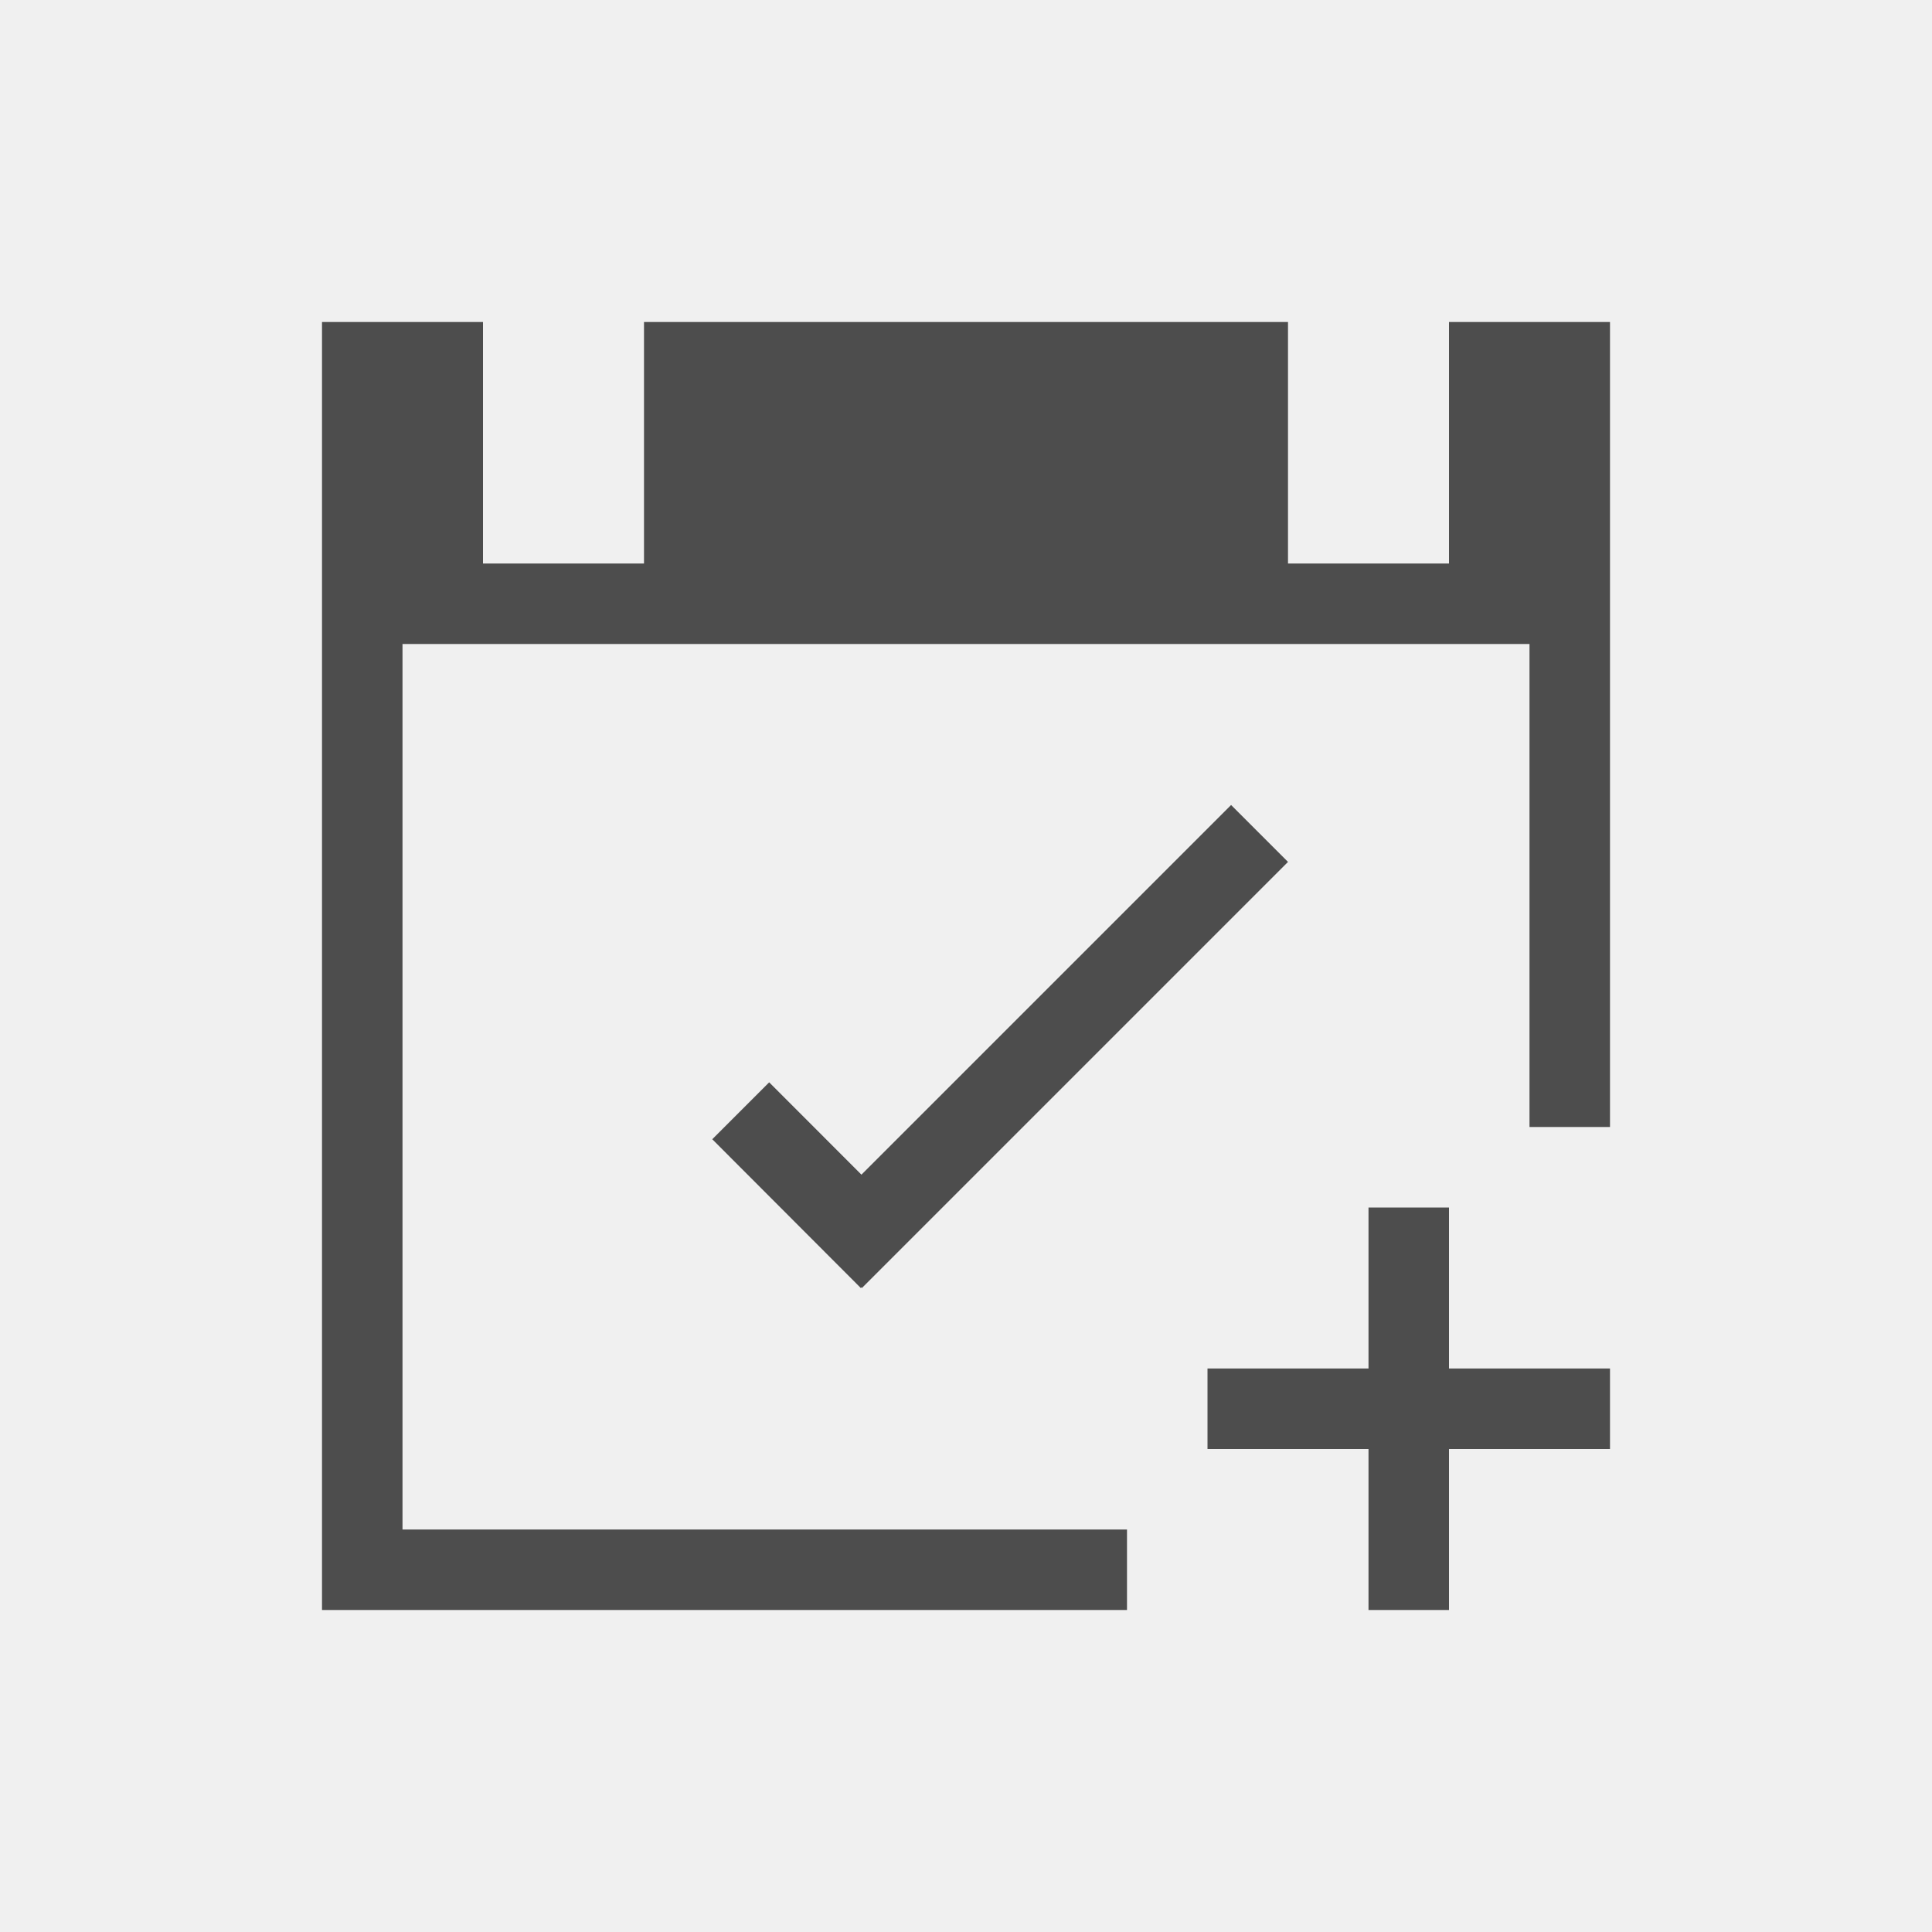
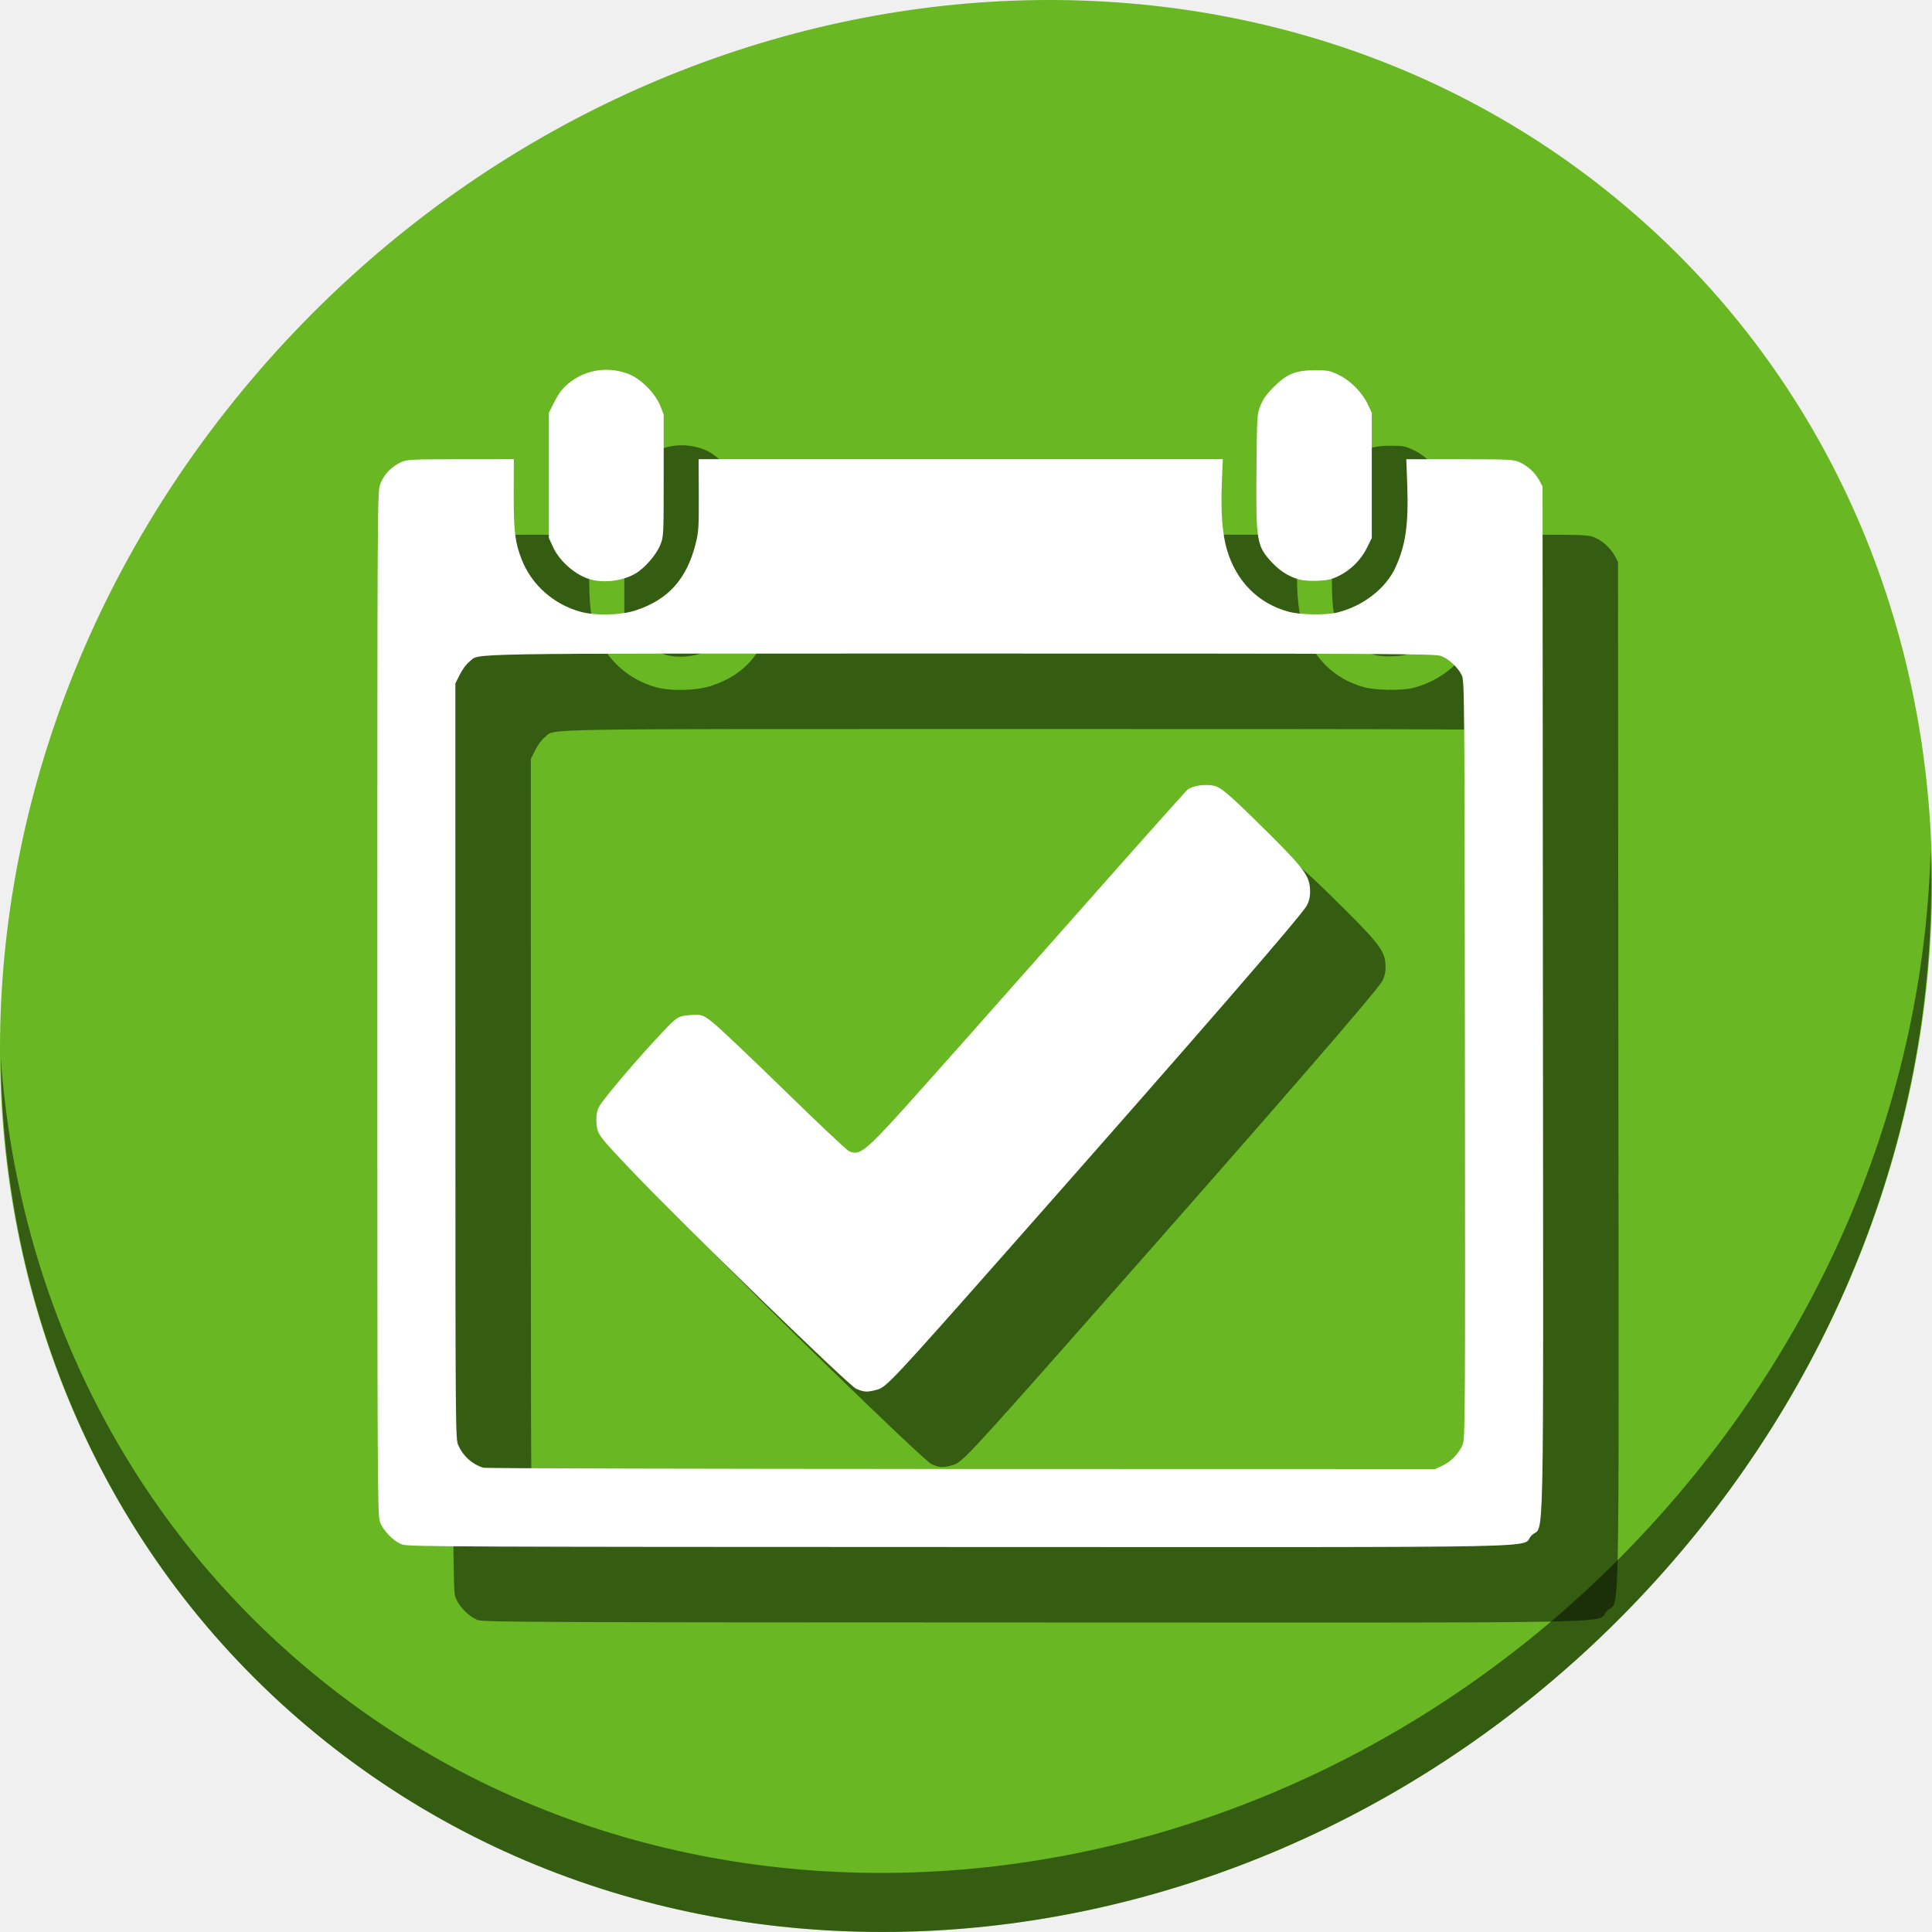
- <svg xmlns="http://www.w3.org/2000/svg" viewBox="0 0 24 24">
+ <svg xmlns="http://www.w3.org/2000/svg" viewBox="0 0 64 64" version="1.1" id="svg6" width="64" height="64">
  <defs id="defs3051">
    <style type="text/css" id="current-color-scheme">
      .ColorScheme-Text {
        color:#4d4d4d;
      }
      </style>
  </defs>
-   <path style="fill:currentColor;fill-opacity:1;stroke:none" d="M 4 4 L 4 20 L 14 20 L 14 19 L 5 19 L 5 8 L 19 8 L 19 14 L 20 14 L 20 4 L 18 4 L 18 7 L 16 7 L 16 4 L 8 4 L 8 7 L 6 7 L 6 4 L 4 4 z M 15.293 10 L 10.701 14.592 L 9.555 13.445 L 8.848 14.152 L 10.693 16 L 10.699 15.992 L 10.707 16 L 16 10.707 L 15.293 10 z M 17 15 L 17 17 L 15 17 L 15 18 L 17 18 L 17 20 L 18 20 L 18 18 L 20 18 L 20 17 L 18 17 L 18 15 L 17 15 z " class="ColorScheme-Text" />
+   <g id="g862" transform="matrix(0.125,0,0,0.125,1.2309213e-7,56)">
+     <path id="path842" d="m 432.913,-391.526 c 102.193,88.575 105.827,249.7 8.117,359.899 C 343.32,78.572 181.28,96.101 79.087,7.526 -23.106,-81.049 -26.74,-242.174 70.97,-352.373 168.68,-462.572 330.72,-480.101 432.913,-391.526 Z" style="fill:#68b723;fill-opacity:1;stroke-width:11.11" />
+     <path id="path845" d="m 511.636,-223.096 c -1.551,61.312 -25.161,124.155 -70.966,175.814 C 342.959,62.917 180.919,80.446 78.726,-8.129 30.827,-49.644 4.497,-107.077 0.194,-167.771 0.799,-101.415 27.117,-37.518 79.079,7.519 181.272,96.094 343.32,78.556 441.022,-31.634 490.727,-87.692 514.027,-156.925 511.636,-223.096 Z" style="opacity:1;fill:#000000;fill-opacity:0.49;stroke-width:11.11" />
+     <g style="fill:#000000;fill-opacity:0.49" transform="translate(20.00004,19.99996)" id="g852">
+       <path style="fill:#000000;fill-opacity:0.49;stroke-width:0.39" d="m 106.653,-38.667 c -2.355,-0.831 -5.178,-3.719 -6.003,-6.139 -0.602,-1.767 -0.65,-11.948 -0.65,-137.397 0,-134.387 0.008,-135.505 0.778,-137.567 0.911,-2.434 2.98,-4.601 5.464,-5.723 1.66,-0.75 2.526,-0.794 15.839,-0.802 l 14.084,-0.008 -0.022,9.266 c -0.026,9.778 0.351,12.846 2.123,17.343 2.645,6.711 8.458,11.866 15.574,13.812 4.039,1.105 10.66,0.94 14.63,-0.363 8.606,-2.825 13.527,-8.293 15.874,-17.641 0.797,-3.173 0.874,-4.368 0.841,-12.956 l -0.038,-9.461 h 69.453 69.453 l -0.265,6.535 c -0.302,7.452 0.162,13.389 1.365,17.459 2.482,8.393 8.307,14.247 16.341,16.42 3.114,0.842 9.836,0.954 12.874,0.214 6.783,-1.652 12.851,-6.331 15.419,-11.89 2.712,-5.869 3.52,-11.464 3.15,-21.812 l -0.248,-6.925 14.15,0.008 c 13.385,0.008 14.245,0.051 15.906,0.802 2.149,0.972 4.082,2.772 5.203,4.846 l 0.844,1.561 0.1,136.147 c 0.112,153.408 0.43,138.406 -2.998,141.834 -3.448,3.448 12.893,3.115 -151.567,3.081 -131.562,-0.026 -146.11,-0.091 -147.673,-0.643 z m 275.61,-20.921 c 2.35,-1.096 4.533,-3.415 5.415,-5.752 0.6,-1.588 0.641,-9.276 0.543,-101.983 -0.102,-96.861 -0.131,-100.314 -0.832,-101.725 -1.081,-2.174 -3.552,-4.442 -5.6,-5.14 -1.637,-0.558 -13.896,-0.617 -127.316,-0.617 -136.896,0 -127.026,-0.164 -130.084,2.168 -0.744,0.568 -1.877,2.087 -2.53,3.394 l -1.182,2.366 0.008,100.105 c 0.008,99.828 0.011,100.11 0.802,101.861 1.287,2.846 3.701,4.996 6.599,5.878 0.538,0.164 57.508,0.311 126.601,0.327 l 125.624,0.03 1.951,-0.91 z M 156.856,-294.347 c -3.988,-0.94 -8.458,-4.703 -10.286,-8.661 l -1.119,-2.423 v -16.589 -16.589 l 1.268,-2.528 c 0.698,-1.39 1.685,-2.995 2.195,-3.566 4.43,-4.965 11.292,-6.607 17.604,-4.212 3.215,1.22 7.104,5.085 8.424,8.372 l 0.94,2.341 v 16.191 c 0,16.032 -0.008,16.213 -0.905,18.433 -1.054,2.61 -4.097,6.119 -6.554,7.559 -3.216,1.885 -7.833,2.553 -11.566,1.673 z m 187.281,-0.127 c -2.638,-0.762 -4.937,-2.216 -7.01,-4.432 -4.103,-4.387 -4.305,-5.568 -4.148,-24.277 0.125,-14.817 0.139,-15.052 1.066,-17.361 0.682,-1.698 1.646,-3.047 3.511,-4.912 3.466,-3.466 5.84,-4.425 10.96,-4.429 3.374,-10e-4 3.936,0.109 6.271,1.243 3.129,1.519 6.221,4.654 7.698,7.805 l 1.052,2.244 v 16.589 16.589 l -1.246,2.532 c -1.569,3.188 -4.29,5.93 -7.406,7.463 -1.972,0.971 -3.017,1.217 -5.661,1.334 -2.005,0.089 -3.946,-0.06 -5.086,-0.389 z" id="path847" />
+       <path id="path850" d="m 226.874,-79.978 c -2.028,-0.887 -46.423,-44.028 -59.694,-58.007 -8.455,-8.906 -8.828,-9.403 -9.088,-12.105 -0.176,-1.833 0.042,-3.42 0.623,-4.542 1.038,-2.004 10.063,-12.65 16.458,-19.413 4.321,-4.57 4.491,-4.68 7.666,-4.943 3.069,-0.255 3.408,-0.141 6.189,2.071 1.618,1.287 10.073,9.298 18.789,17.801 8.716,8.503 16.385,15.748 17.043,16.1 2.741,1.467 4.333,0.255 14.663,-11.17 5.493,-6.075 24.45,-27.418 42.125,-47.428 17.676,-20.011 32.548,-36.707 33.051,-37.104 1.334,-1.053 4.447,-1.54 6.901,-1.079 1.722,0.323 3.823,2.047 10.713,8.792 12.533,12.268 14.479,14.645 14.81,18.09 0.19,1.975 -0.042,3.429 -0.772,4.84 -1.331,2.574 -28.648,34.056 -79.781,91.946 -29.338,33.214 -31.689,35.73 -33.994,36.37 -2.747,0.763 -3.528,0.733 -5.702,-0.218 z" style="fill:#000000;fill-opacity:0.49;stroke-width:0.592" />
+     </g>
+     <g id="g843">
+       <path id="path849" d="m 106.653,-38.667 c -2.355,-0.831 -5.178,-3.719 -6.003,-6.139 -0.602,-1.767 -0.65,-11.948 -0.65,-137.397 0,-134.387 0.008,-135.505 0.778,-137.567 0.911,-2.434 2.98,-4.601 5.464,-5.723 1.66,-0.75 2.526,-0.794 15.839,-0.802 l 14.084,-0.008 -0.022,9.266 c -0.026,9.778 0.351,12.846 2.123,17.343 2.645,6.711 8.458,11.866 15.574,13.812 4.039,1.105 10.66,0.94 14.63,-0.363 8.606,-2.825 13.527,-8.293 15.874,-17.641 0.797,-3.173 0.874,-4.368 0.841,-12.956 l -0.038,-9.461 h 69.453 69.453 l -0.265,6.535 c -0.302,7.452 0.162,13.389 1.365,17.459 2.482,8.393 8.307,14.247 16.341,16.42 3.114,0.842 9.836,0.954 12.874,0.214 6.783,-1.652 12.851,-6.331 15.419,-11.89 2.712,-5.869 3.52,-11.464 3.15,-21.812 l -0.248,-6.925 14.15,0.008 c 13.385,0.008 14.245,0.051 15.906,0.802 2.149,0.972 4.082,2.772 5.203,4.846 l 0.844,1.561 0.1,136.147 c 0.112,153.408 0.43,138.406 -2.998,141.834 -3.448,3.448 12.893,3.115 -151.567,3.081 -131.562,-0.026 -146.11,-0.091 -147.673,-0.643 z m 275.61,-20.921 c 2.35,-1.096 4.533,-3.415 5.415,-5.752 0.6,-1.588 0.641,-9.276 0.543,-101.983 -0.102,-96.861 -0.131,-100.314 -0.832,-101.725 -1.081,-2.174 -3.552,-4.442 -5.6,-5.14 -1.637,-0.558 -13.896,-0.617 -127.316,-0.617 -136.896,0 -127.026,-0.164 -130.084,2.168 -0.744,0.568 -1.877,2.087 -2.53,3.394 l -1.182,2.366 0.008,100.105 c 0.008,99.828 0.011,100.11 0.802,101.861 1.287,2.846 3.701,4.996 6.599,5.878 0.538,0.164 57.508,0.311 126.601,0.327 l 125.624,0.03 1.951,-0.91 z M 156.856,-294.347 c -3.988,-0.94 -8.458,-4.703 -10.286,-8.661 l -1.119,-2.423 v -16.589 -16.589 l 1.268,-2.528 c 0.698,-1.39 1.685,-2.995 2.195,-3.566 4.43,-4.965 11.292,-6.607 17.604,-4.212 3.215,1.22 7.104,5.085 8.424,8.372 l 0.94,2.341 v 16.191 c 0,16.032 -0.008,16.213 -0.905,18.433 -1.054,2.61 -4.097,6.119 -6.554,7.559 -3.216,1.885 -7.833,2.553 -11.566,1.673 z m 187.281,-0.127 c -2.638,-0.762 -4.937,-2.216 -7.01,-4.432 -4.103,-4.387 -4.305,-5.568 -4.148,-24.277 0.125,-14.817 0.139,-15.052 1.066,-17.361 0.682,-1.698 1.646,-3.047 3.511,-4.912 3.466,-3.466 5.84,-4.425 10.96,-4.429 3.374,-10e-4 3.936,0.109 6.271,1.243 3.129,1.519 6.221,4.654 7.698,7.805 l 1.052,2.244 v 16.589 16.589 l -1.246,2.532 c -1.569,3.188 -4.29,5.93 -7.406,7.463 -1.972,0.971 -3.017,1.217 -5.661,1.334 -2.005,0.089 -3.946,-0.06 -5.086,-0.389 z" style="fill:#ffffff;stroke-width:0.39" />
+       <path style="fill:#ffffff;stroke-width:0.592" d="m 226.874,-79.978 c -2.028,-0.887 -46.423,-44.028 -59.694,-58.007 -8.455,-8.906 -8.828,-9.403 -9.088,-12.105 -0.176,-1.833 0.042,-3.42 0.623,-4.542 1.038,-2.004 10.063,-12.65 16.458,-19.413 4.321,-4.57 4.491,-4.68 7.666,-4.943 3.069,-0.255 3.408,-0.141 6.189,2.071 1.618,1.287 10.073,9.298 18.789,17.801 8.716,8.503 16.385,15.748 17.043,16.1 2.741,1.467 4.333,0.255 14.663,-11.17 5.493,-6.075 24.45,-27.418 42.125,-47.428 17.676,-20.011 32.548,-36.707 33.051,-37.104 1.334,-1.053 4.447,-1.54 6.901,-1.079 1.722,0.323 3.823,2.047 10.713,8.792 12.533,12.268 14.479,14.645 14.81,18.09 0.19,1.975 -0.042,3.429 -0.772,4.84 -1.331,2.574 -28.648,34.056 -79.781,91.946 -29.338,33.214 -31.689,35.73 -33.994,36.37 -2.747,0.763 -3.528,0.733 -5.702,-0.218 z" id="path846" />
+     </g>
+   </g>
</svg>
